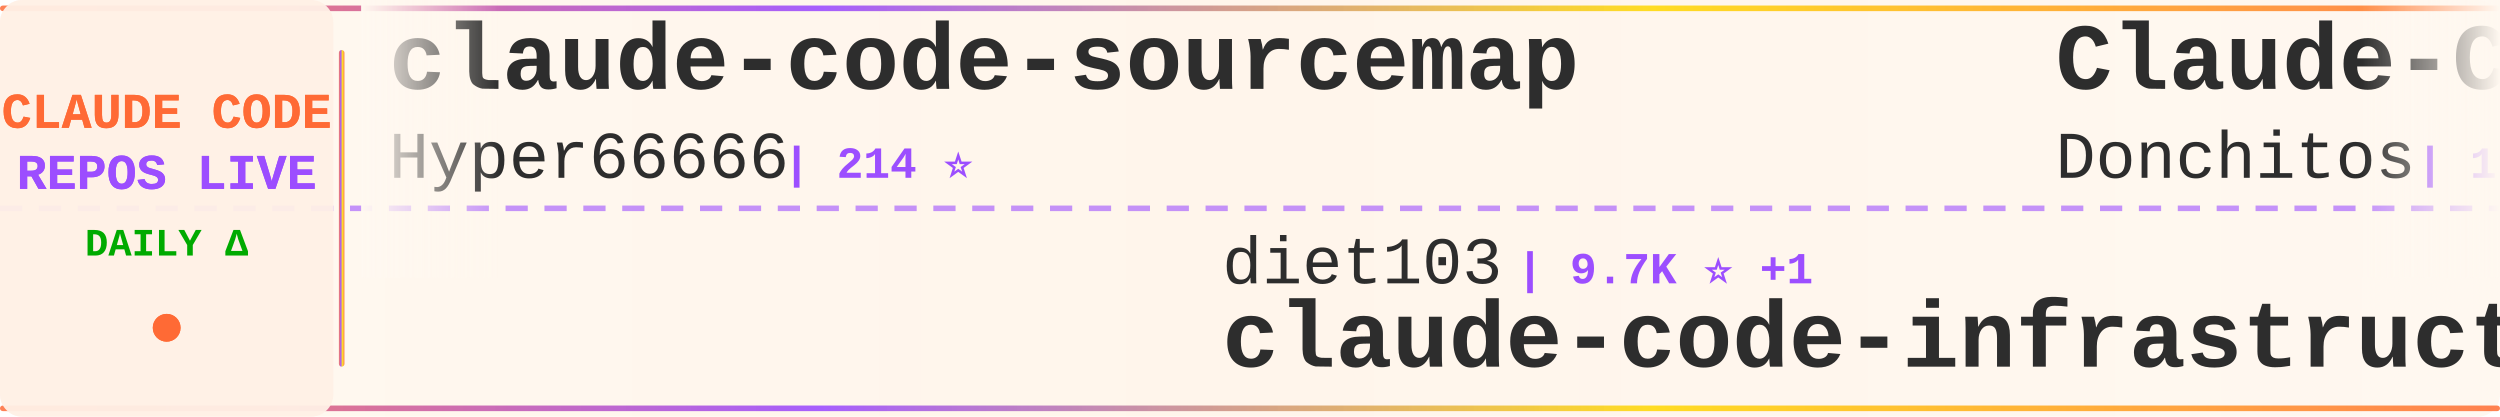
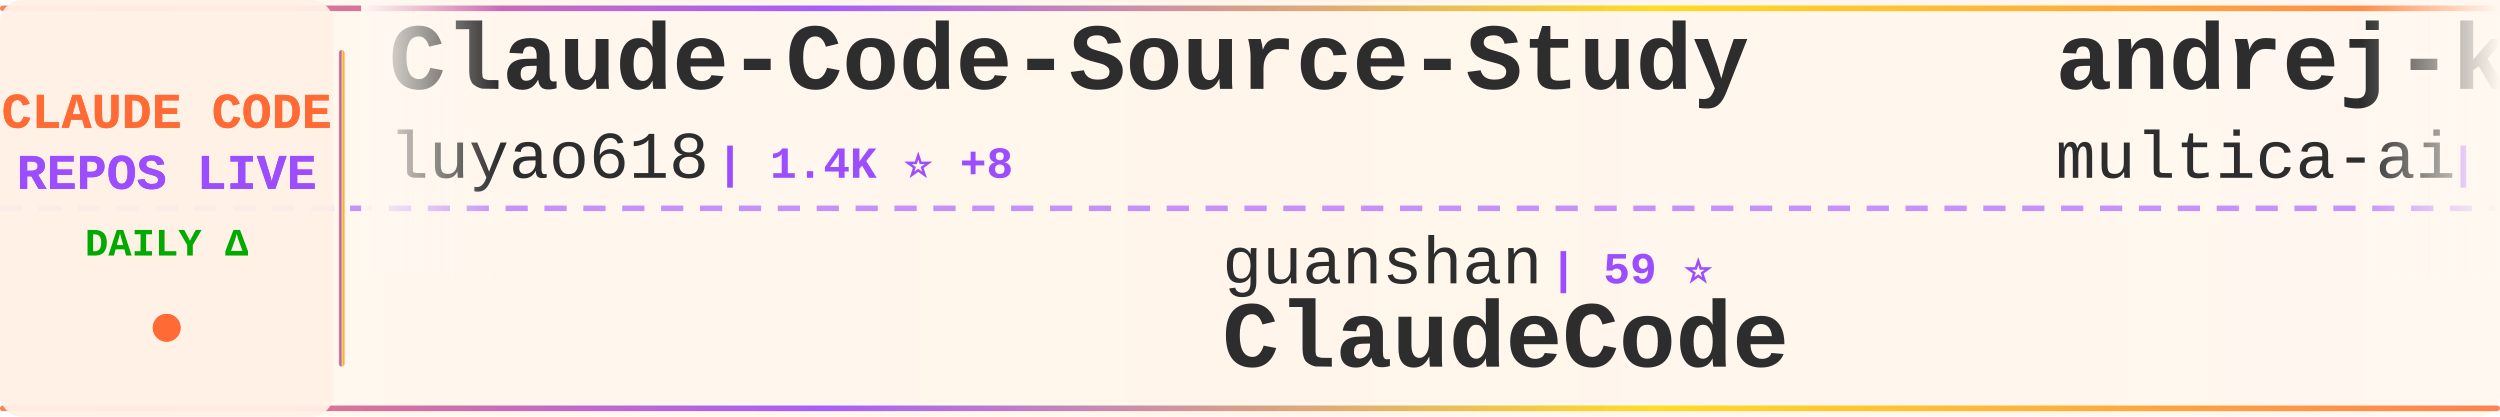
<svg xmlns="http://www.w3.org/2000/svg" width="900" height="150">
  <defs>
    <linearGradient id="tickerBg" x1="0%" y1="0%" x2="100%" y2="0%">
      <stop offset="0%" style="stop-color:#fff8f0;stop-opacity:0.98" />
      <stop offset="50%" style="stop-color:#fff5eb;stop-opacity:1" />
      <stop offset="100%" style="stop-color:#fff8f0;stop-opacity:0.98" />
    </linearGradient>
    <linearGradient id="borderGrad" x1="0%" y1="0%" x2="100%" y2="0%">
      <stop offset="0%" style="stop-color:#FF6B35;stop-opacity:0.85">
        <animate attributeName="stop-opacity" values="0.85;1;0.85" dur="2s" repeatCount="indefinite" />
      </stop>
      <stop offset="33%" style="stop-color:#9C4EFF;stop-opacity:0.9">
        <animate attributeName="stop-opacity" values="0.9;1;0.9" dur="2.2s" repeatCount="indefinite" />
      </stop>
      <stop offset="66%" style="stop-color:#FFD700;stop-opacity:0.85">
        <animate attributeName="stop-opacity" values="0.85;1;0.85" dur="1.8s" repeatCount="indefinite" />
      </stop>
      <stop offset="100%" style="stop-color:#FF6B35;stop-opacity:0.85">
        <animate attributeName="stop-opacity" values="0.85;1;0.85" dur="2s" repeatCount="indefinite" />
      </stop>
    </linearGradient>
    <filter id="textGlow">
      <feGaussianBlur stdDeviation="0.15" result="coloredBlur" />
      <feMerge>
        <feMergeNode in="coloredBlur" />
        <feMergeNode in="SourceGraphic" />
      </feMerge>
    </filter>
    <filter id="metricGlow">
      <feGaussianBlur stdDeviation="0.2" result="coloredBlur" />
      <feMerge>
        <feMergeNode in="coloredBlur" />
        <feMergeNode in="SourceGraphic" />
      </feMerge>
    </filter>
    <linearGradient id="leftFade" x1="0%" y1="0%" x2="100%" y2="0%">
      <stop offset="0%" style="stop-color:#fff8f0;stop-opacity:1" />
      <stop offset="100%" style="stop-color:#fff8f0;stop-opacity:0" />
    </linearGradient>
    <linearGradient id="rightFade" x1="0%" y1="0%" x2="100%" y2="0%">
      <stop offset="0%" style="stop-color:#fff8f0;stop-opacity:0" />
      <stop offset="100%" style="stop-color:#fff8f0;stop-opacity:1" />
    </linearGradient>
  </defs>
  <rect width="900" height="150" fill="url(#tickerBg)" rx="8" />
  <rect x="0" y="2" width="900" height="2" fill="url(#borderGrad)" rx="1" />
  <rect x="0" y="146" width="900" height="2" fill="url(#borderGrad)" rx="1" />
  <line x1="0" y1="75" x2="900" y2="75" stroke="#9C4EFF" stroke-width="2" stroke-dasharray="8 6" opacity="0.6" />
  <rect x="0" y="0" width="120" height="150" fill="#fff0e6" opacity="0.95" rx="8" />
  <text x="60" y="46" font-family="'Courier New', monospace" font-size="18" font-weight="bold" fill="#FF6B35" text-anchor="middle" filter="url(#textGlow)">
    CLAUDE CODE
  </text>
  <text x="60" y="68" font-family="'Courier New', monospace" font-size="18" font-weight="bold" fill="#9C4EFF" text-anchor="middle" filter="url(#textGlow)">
    REPOS LIVE
  </text>
  <text x="60" y="92" font-family="'Courier New', monospace" font-size="14" font-weight="bold" fill="#00aa00" text-anchor="middle">
    DAILY Δ
  </text>
  <circle cx="60" cy="118" r="5" fill="#FF6B35" filter="url(#metricGlow)">
    <animate attributeName="r" values="4;6;4" dur="1.5s" repeatCount="indefinite" />
    <animate attributeName="opacity" values="0.6;1;0.6" dur="1.5s" repeatCount="indefinite" />
  </circle>
  <rect x="122" y="18" width="2" height="114" fill="url(#borderGrad)" rx="1" />
  <clipPath id="tickerClip">
    <rect x="130" y="0" width="770" height="150" />
  </clipPath>
  <g clip-path="url(#tickerClip)">
    <g id="tickerItems">
      <animateTransform attributeName="transform" attributeType="XML" type="translate" from="0 0" to="-3000 0" dur="54s" repeatCount="indefinite" />
      <g transform="translate(0, 0)">
-         <text x="140" y="32" font-family="'Courier New', monospace" font-size="34" font-weight="bold" fill="#2d2d2d">claude-code-sourcemap</text>
-         <text x="140" y="64" font-family="'Courier New', monospace" font-size="24" font-weight="normal" fill="#2d2d2d" opacity="1.0">Hyper66666</text>
-         <text x="282" y="64" font-family="'Courier New', monospace" font-size="16" font-weight="bold" fill="#9C4EFF"> | 214 ⭐</text>
+         <text x="140" y="32" font-family="'Courier New', monospace" font-size="34" font-weight="bold" fill="#2d2d2d">Claude-Code-Source-Study</text>
+         <text x="140" y="64" font-family="'Courier New', monospace" font-size="24" font-weight="normal" fill="#2d2d2d" opacity="1.0">luyao618</text>
+         <text x="258" y="64" font-family="'Courier New', monospace" font-size="16" font-weight="bold" fill="#9C4EFF"> | 1.4K ⭐ +8</text>
      </g>
      <g transform="translate(300, 0)">
-         <text x="140" y="102" font-family="'Courier New', monospace" font-size="24" font-weight="normal" fill="#2d2d2d" opacity="1.0">diet103</text>
-         <text x="246" y="102" font-family="'Courier New', monospace" font-size="16" font-weight="bold" fill="#9C4EFF"> | 9.7K ⭐ +1</text>
-         <text x="140" y="132" font-family="'Courier New', monospace" font-size="34" font-weight="bold" fill="#2d2d2d">claude-code-infrastructu...</text>
+         <text x="140" y="102" font-family="'Courier New', monospace" font-size="24" font-weight="normal" fill="#2d2d2d" opacity="1.0">guanshan</text>
+         <text x="258" y="102" font-family="'Courier New', monospace" font-size="16" font-weight="bold" fill="#9C4EFF"> | 59 ⭐</text>
+         <text x="140" y="132" font-family="'Courier New', monospace" font-size="34" font-weight="bold" fill="#2d2d2d">ClaudeCode</text>
      </g>
      <g transform="translate(600, 0)">
-         <text x="140" y="32" font-family="'Courier New', monospace" font-size="34" font-weight="bold" fill="#2d2d2d">Claude-Code-Game-Studios</text>
-         <text x="140" y="64" font-family="'Courier New', monospace" font-size="24" font-weight="normal" fill="#2d2d2d" opacity="1.0">Donchitos</text>
-         <text x="270" y="64" font-family="'Courier New', monospace" font-size="16" font-weight="bold" fill="#9C4EFF"> | 19.7K ⭐ +80</text>
+         <text x="140" y="32" font-family="'Courier New', monospace" font-size="34" font-weight="bold" fill="#2d2d2d">andrej-karpathy-skills</text>
+         <text x="140" y="64" font-family="'Courier New', monospace" font-size="24" font-weight="normal" fill="#2d2d2d" opacity="1.0">multica-ai</text>
+         <text x="282" y="64" font-family="'Courier New', monospace" font-size="16" font-weight="bold" fill="#9C4EFF"> | 148.6K ⭐ +3.4K</text>
      </g>
      <g transform="translate(900, 0)">
-         <text x="140" y="102" font-family="'Courier New', monospace" font-size="24" font-weight="normal" fill="#2d2d2d" opacity="1.0">VoltAgent</text>
-         <text x="270" y="102" font-family="'Courier New', monospace" font-size="16" font-weight="bold" fill="#9C4EFF"> | 20.4K ⭐ +48</text>
-         <text x="140" y="132" font-family="'Courier New', monospace" font-size="34" font-weight="bold" fill="#2d2d2d">awesome-claude-code-suba...</text>
+         <text x="140" y="102" font-family="'Courier New', monospace" font-size="24" font-weight="normal" fill="#2d2d2d" opacity="1.0">AprilNEA</text>
+         <text x="258" y="102" font-family="'Courier New', monospace" font-size="16" font-weight="bold" fill="#9C4EFF"> | 384 ⭐</text>
+         <text x="140" y="132" font-family="'Courier New', monospace" font-size="34" font-weight="bold" fill="#2d2d2d">claude-code-source</text>
      </g>
      <g transform="translate(1200, 0)">
-         <text x="140" y="32" font-family="'Courier New', monospace" font-size="34" font-weight="bold" fill="#2d2d2d">claude-code-hub</text>
-         <text x="140" y="64" font-family="'Courier New', monospace" font-size="24" font-weight="normal" fill="#2d2d2d" opacity="1.0">ding113</text>
-         <text x="246" y="64" font-family="'Courier New', monospace" font-size="16" font-weight="bold" fill="#9C4EFF"> | 2.9K ⭐ +8</text>
+         <text x="140" y="32" font-family="'Courier New', monospace" font-size="34" font-weight="bold" fill="#2d2d2d">ECC</text>
+         <text x="140" y="64" font-family="'Courier New', monospace" font-size="24" font-weight="normal" fill="#2d2d2d" opacity="1.0">affaan-m</text>
+         <text x="258" y="64" font-family="'Courier New', monospace" font-size="16" font-weight="bold" fill="#9C4EFF"> | 188.8K ⭐ +358</text>
      </g>
      <g transform="translate(1500, 0)">
-         <text x="140" y="102" font-family="'Courier New', monospace" font-size="24" font-weight="normal" fill="#2d2d2d" opacity="1.0">luongnv89</text>
-         <text x="270" y="102" font-family="'Courier New', monospace" font-size="16" font-weight="bold" fill="#9C4EFF"> | 33.9K ⭐ +100</text>
-         <text x="140" y="132" font-family="'Courier New', monospace" font-size="34" font-weight="bold" fill="#2d2d2d">claude-howto</text>
+         <text x="140" y="102" font-family="'Courier New', monospace" font-size="24" font-weight="normal" fill="#2d2d2d" opacity="1.0">Windy3f3f3f3f</text>
+         <text x="318" y="102" font-family="'Courier New', monospace" font-size="16" font-weight="bold" fill="#9C4EFF"> | 2.4K ⭐ +10</text>
+         <text x="140" y="132" font-family="'Courier New', monospace" font-size="34" font-weight="bold" fill="#2d2d2d">how-claude-code-works</text>
      </g>
      <g transform="translate(1800, 0)">
-         <text x="140" y="32" font-family="'Courier New', monospace" font-size="34" font-weight="bold" fill="#2d2d2d">claude-code-reverse</text>
-         <text x="140" y="64" font-family="'Courier New', monospace" font-size="24" font-weight="normal" fill="#2d2d2d" opacity="1.0">Yuyz0112</text>
-         <text x="258" y="64" font-family="'Courier New', monospace" font-size="16" font-weight="bold" fill="#9C4EFF"> | 2.4K ⭐ +1</text>
+         <text x="140" y="32" font-family="'Courier New', monospace" font-size="34" font-weight="bold" fill="#2d2d2d">claude-howto</text>
+         <text x="140" y="64" font-family="'Courier New', monospace" font-size="24" font-weight="normal" fill="#2d2d2d" opacity="1.0">luongnv89</text>
+         <text x="270" y="64" font-family="'Courier New', monospace" font-size="16" font-weight="bold" fill="#9C4EFF"> | 33.9K ⭐ +100</text>
      </g>
      <g transform="translate(2100, 0)">
-         <text x="140" y="102" font-family="'Courier New', monospace" font-size="24" font-weight="normal" fill="#2d2d2d" opacity="1.0">feiskyer</text>
-         <text x="258" y="102" font-family="'Courier New', monospace" font-size="16" font-weight="bold" fill="#9C4EFF"> | 1.5K ⭐</text>
-         <text x="140" y="132" font-family="'Courier New', monospace" font-size="34" font-weight="bold" fill="#2d2d2d">claude-code-settings</text>
+         <text x="140" y="102" font-family="'Courier New', monospace" font-size="24" font-weight="normal" fill="#2d2d2d" opacity="1.0">KPR111</text>
+         <text x="234" y="102" font-family="'Courier New', monospace" font-size="16" font-weight="bold" fill="#9C4EFF"> | 17 ⭐</text>
+         <text x="140" y="132" font-family="'Courier New', monospace" font-size="34" font-weight="bold" fill="#2d2d2d">Claude-Code</text>
      </g>
      <g transform="translate(2400, 0)">
-         <text x="140" y="32" font-family="'Courier New', monospace" font-size="34" font-weight="bold" fill="#2d2d2d">claude-code-pm-course</text>
-         <text x="140" y="64" font-family="'Courier New', monospace" font-size="24" font-weight="normal" fill="#2d2d2d" opacity="1.0">carlvellotti</text>
-         <text x="306" y="64" font-family="'Courier New', monospace" font-size="16" font-weight="bold" fill="#9C4EFF"> | 2.0K ⭐ +1</text>
+         <text x="140" y="32" font-family="'Courier New', monospace" font-size="34" font-weight="bold" fill="#2d2d2d">claude-skills</text>
+         <text x="140" y="64" font-family="'Courier New', monospace" font-size="24" font-weight="normal" fill="#2d2d2d" opacity="1.0">alirezarezvani</text>
+         <text x="330" y="64" font-family="'Courier New', monospace" font-size="16" font-weight="bold" fill="#9C4EFF"> | 16.0K ⭐ +131</text>
      </g>
      <g transform="translate(2700, 0)">
-         <text x="140" y="102" font-family="'Courier New', monospace" font-size="24" font-weight="normal" fill="#2d2d2d" opacity="1.0">alejandrobalderas</text>
-         <text x="366" y="102" font-family="'Courier New', monospace" font-size="16" font-weight="bold" fill="#9C4EFF"> | 2.1K ⭐ +9</text>
-         <text x="140" y="132" font-family="'Courier New', monospace" font-size="34" font-weight="bold" fill="#2d2d2d">claude-code-from-source</text>
+         <text x="140" y="102" font-family="'Courier New', monospace" font-size="24" font-weight="normal" fill="#2d2d2d" opacity="1.0">Piebald-AI</text>
+         <text x="282" y="102" font-family="'Courier New', monospace" font-size="16" font-weight="bold" fill="#9C4EFF"> | 10.4K ⭐ +28</text>
+         <text x="140" y="132" font-family="'Courier New', monospace" font-size="34" font-weight="bold" fill="#2d2d2d">claude-code-system-promp...</text>
      </g>
      <g transform="translate(3000, 0)">
-         <text x="140" y="32" font-family="'Courier New', monospace" font-size="34" font-weight="bold" fill="#2d2d2d">claude-code-sourcemap</text>
-         <text x="140" y="64" font-family="'Courier New', monospace" font-size="24" font-weight="normal" fill="#2d2d2d" opacity="1.0">Hyper66666</text>
-         <text x="282" y="64" font-family="'Courier New', monospace" font-size="16" font-weight="bold" fill="#9C4EFF"> | 214 ⭐</text>
+         <text x="140" y="32" font-family="'Courier New', monospace" font-size="34" font-weight="bold" fill="#2d2d2d">Claude-Code-Source-Study</text>
+         <text x="140" y="64" font-family="'Courier New', monospace" font-size="24" font-weight="normal" fill="#2d2d2d" opacity="1.0">luyao618</text>
+         <text x="258" y="64" font-family="'Courier New', monospace" font-size="16" font-weight="bold" fill="#9C4EFF"> | 1.4K ⭐ +8</text>
      </g>
      <g transform="translate(3300, 0)">
-         <text x="140" y="102" font-family="'Courier New', monospace" font-size="24" font-weight="normal" fill="#2d2d2d" opacity="1.0">diet103</text>
-         <text x="246" y="102" font-family="'Courier New', monospace" font-size="16" font-weight="bold" fill="#9C4EFF"> | 9.7K ⭐ +1</text>
-         <text x="140" y="132" font-family="'Courier New', monospace" font-size="34" font-weight="bold" fill="#2d2d2d">claude-code-infrastructu...</text>
+         <text x="140" y="102" font-family="'Courier New', monospace" font-size="24" font-weight="normal" fill="#2d2d2d" opacity="1.0">guanshan</text>
+         <text x="258" y="102" font-family="'Courier New', monospace" font-size="16" font-weight="bold" fill="#9C4EFF"> | 59 ⭐</text>
+         <text x="140" y="132" font-family="'Courier New', monospace" font-size="34" font-weight="bold" fill="#2d2d2d">ClaudeCode</text>
      </g>
      <g transform="translate(3600, 0)">
-         <text x="140" y="32" font-family="'Courier New', monospace" font-size="34" font-weight="bold" fill="#2d2d2d">Claude-Code-Game-Studios</text>
-         <text x="140" y="64" font-family="'Courier New', monospace" font-size="24" font-weight="normal" fill="#2d2d2d" opacity="1.0">Donchitos</text>
-         <text x="270" y="64" font-family="'Courier New', monospace" font-size="16" font-weight="bold" fill="#9C4EFF"> | 19.7K ⭐ +80</text>
+         <text x="140" y="32" font-family="'Courier New', monospace" font-size="34" font-weight="bold" fill="#2d2d2d">andrej-karpathy-skills</text>
+         <text x="140" y="64" font-family="'Courier New', monospace" font-size="24" font-weight="normal" fill="#2d2d2d" opacity="1.0">multica-ai</text>
+         <text x="282" y="64" font-family="'Courier New', monospace" font-size="16" font-weight="bold" fill="#9C4EFF"> | 148.6K ⭐ +3.4K</text>
      </g>
      <g transform="translate(3900, 0)">
-         <text x="140" y="102" font-family="'Courier New', monospace" font-size="24" font-weight="normal" fill="#2d2d2d" opacity="1.0">VoltAgent</text>
-         <text x="270" y="102" font-family="'Courier New', monospace" font-size="16" font-weight="bold" fill="#9C4EFF"> | 20.4K ⭐ +48</text>
-         <text x="140" y="132" font-family="'Courier New', monospace" font-size="34" font-weight="bold" fill="#2d2d2d">awesome-claude-code-suba...</text>
+         <text x="140" y="102" font-family="'Courier New', monospace" font-size="24" font-weight="normal" fill="#2d2d2d" opacity="1.0">AprilNEA</text>
+         <text x="258" y="102" font-family="'Courier New', monospace" font-size="16" font-weight="bold" fill="#9C4EFF"> | 384 ⭐</text>
+         <text x="140" y="132" font-family="'Courier New', monospace" font-size="34" font-weight="bold" fill="#2d2d2d">claude-code-source</text>
      </g>
    </g>
  </g>
  <rect x="130" y="0" width="50" height="100" fill="url(#leftFade)" />
  <rect x="850" y="0" width="50" height="100" fill="url(#rightFade)" />
</svg>
